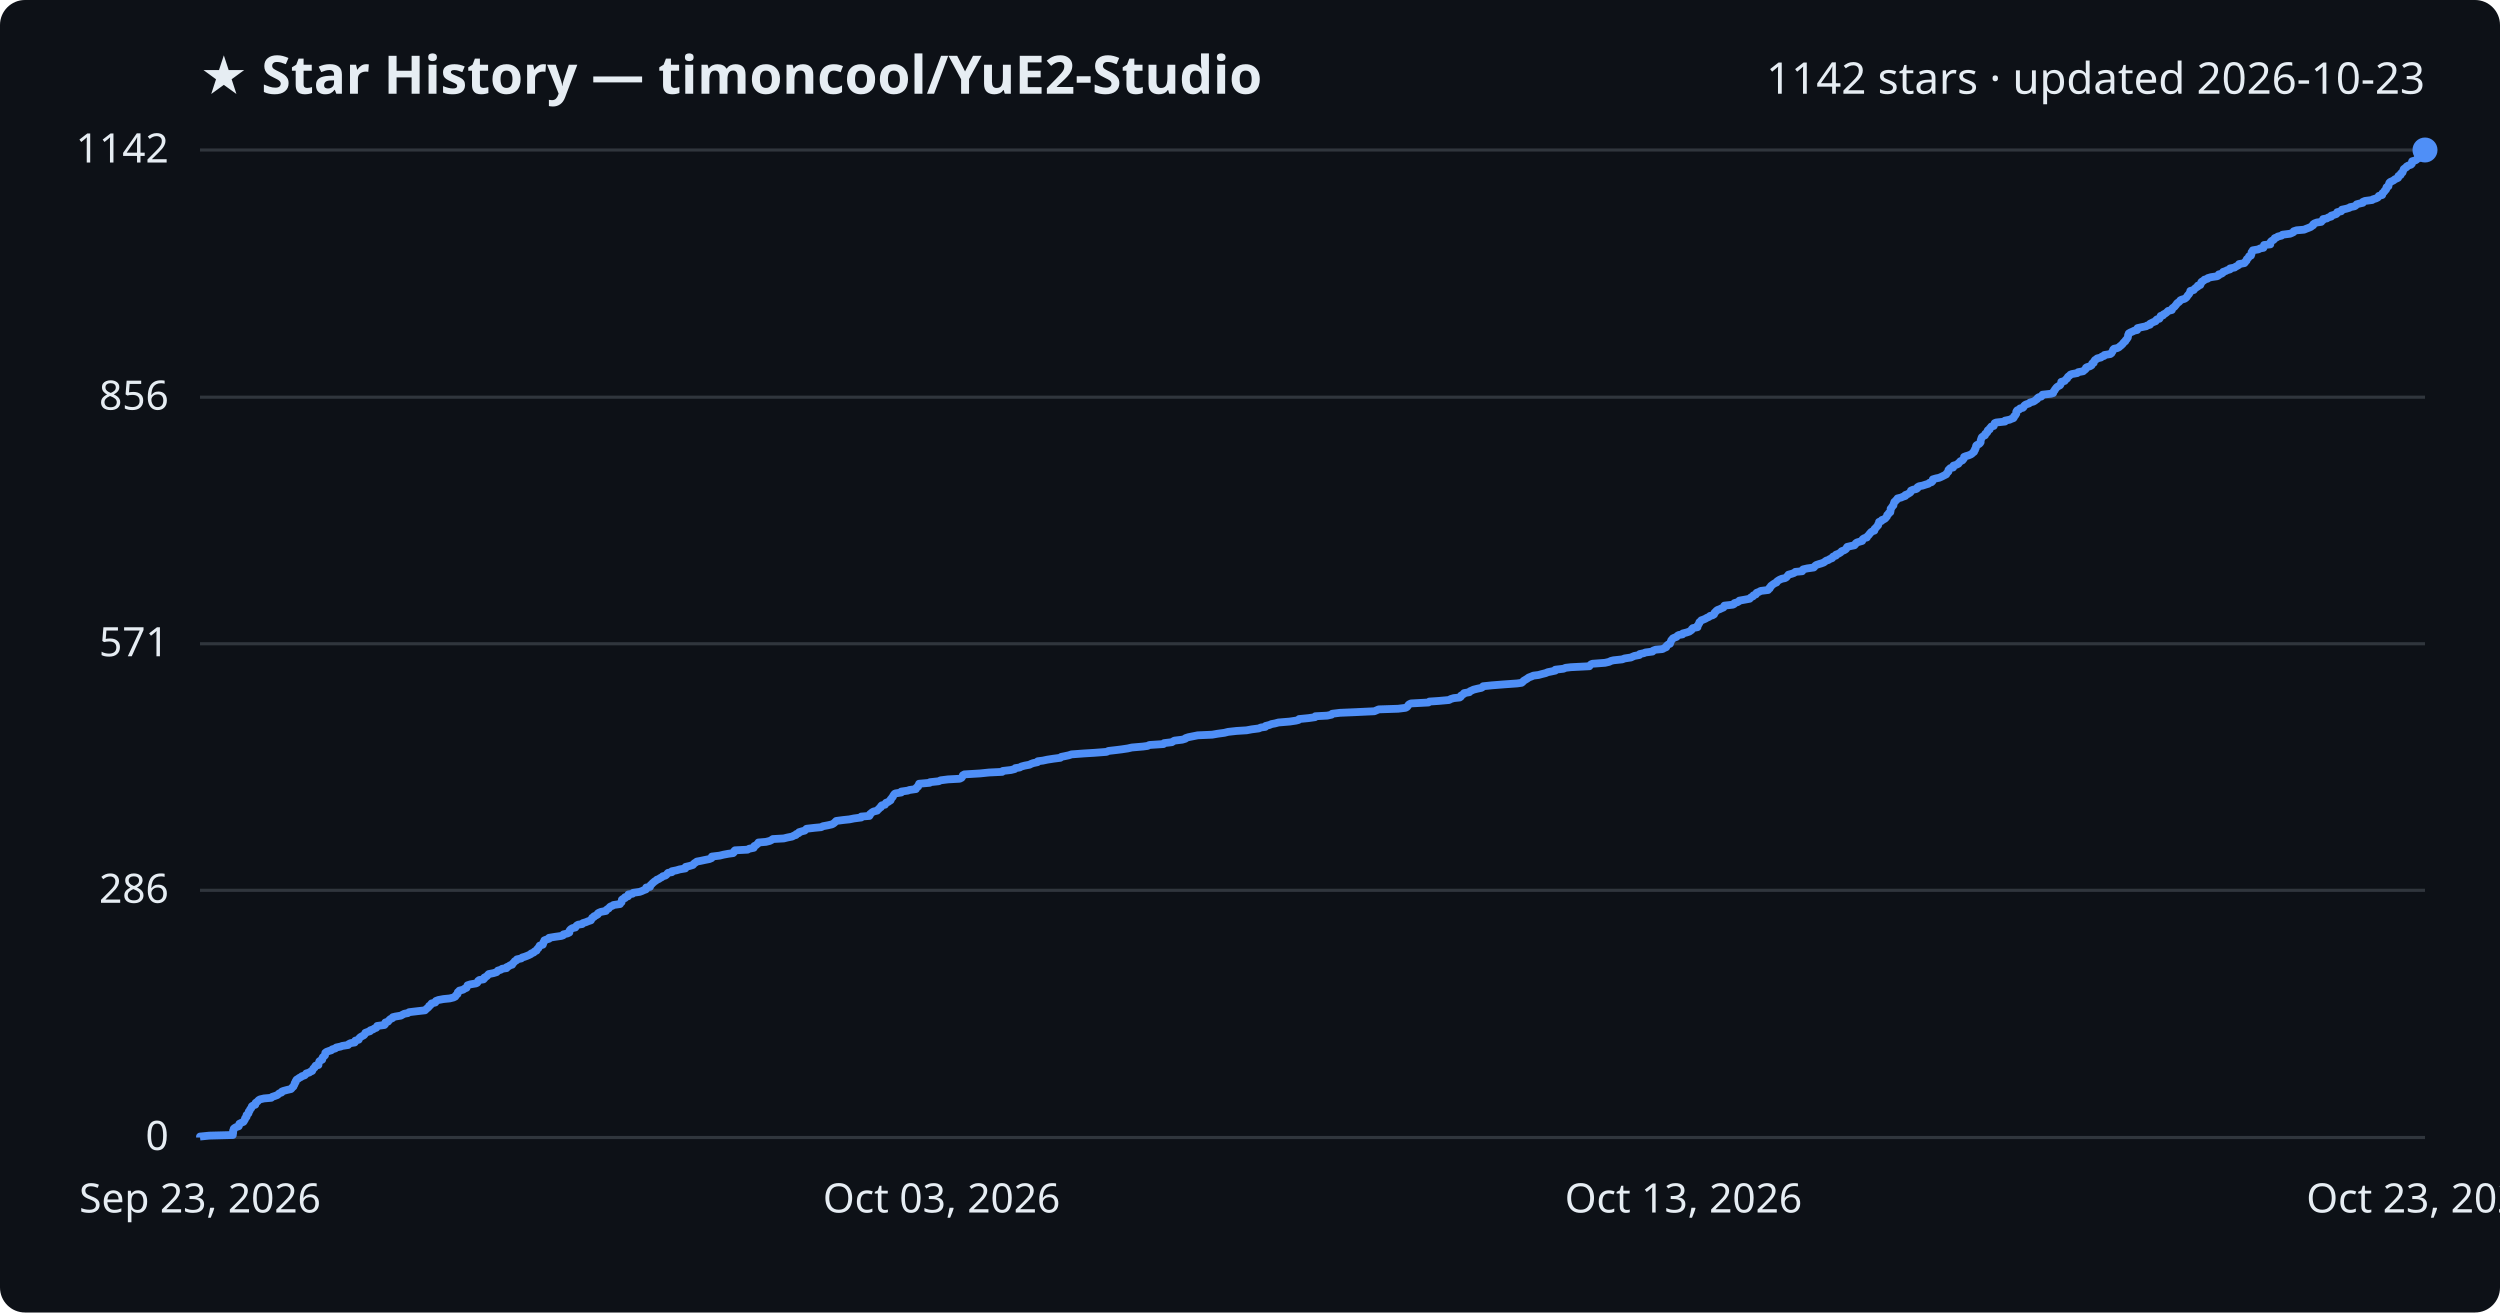
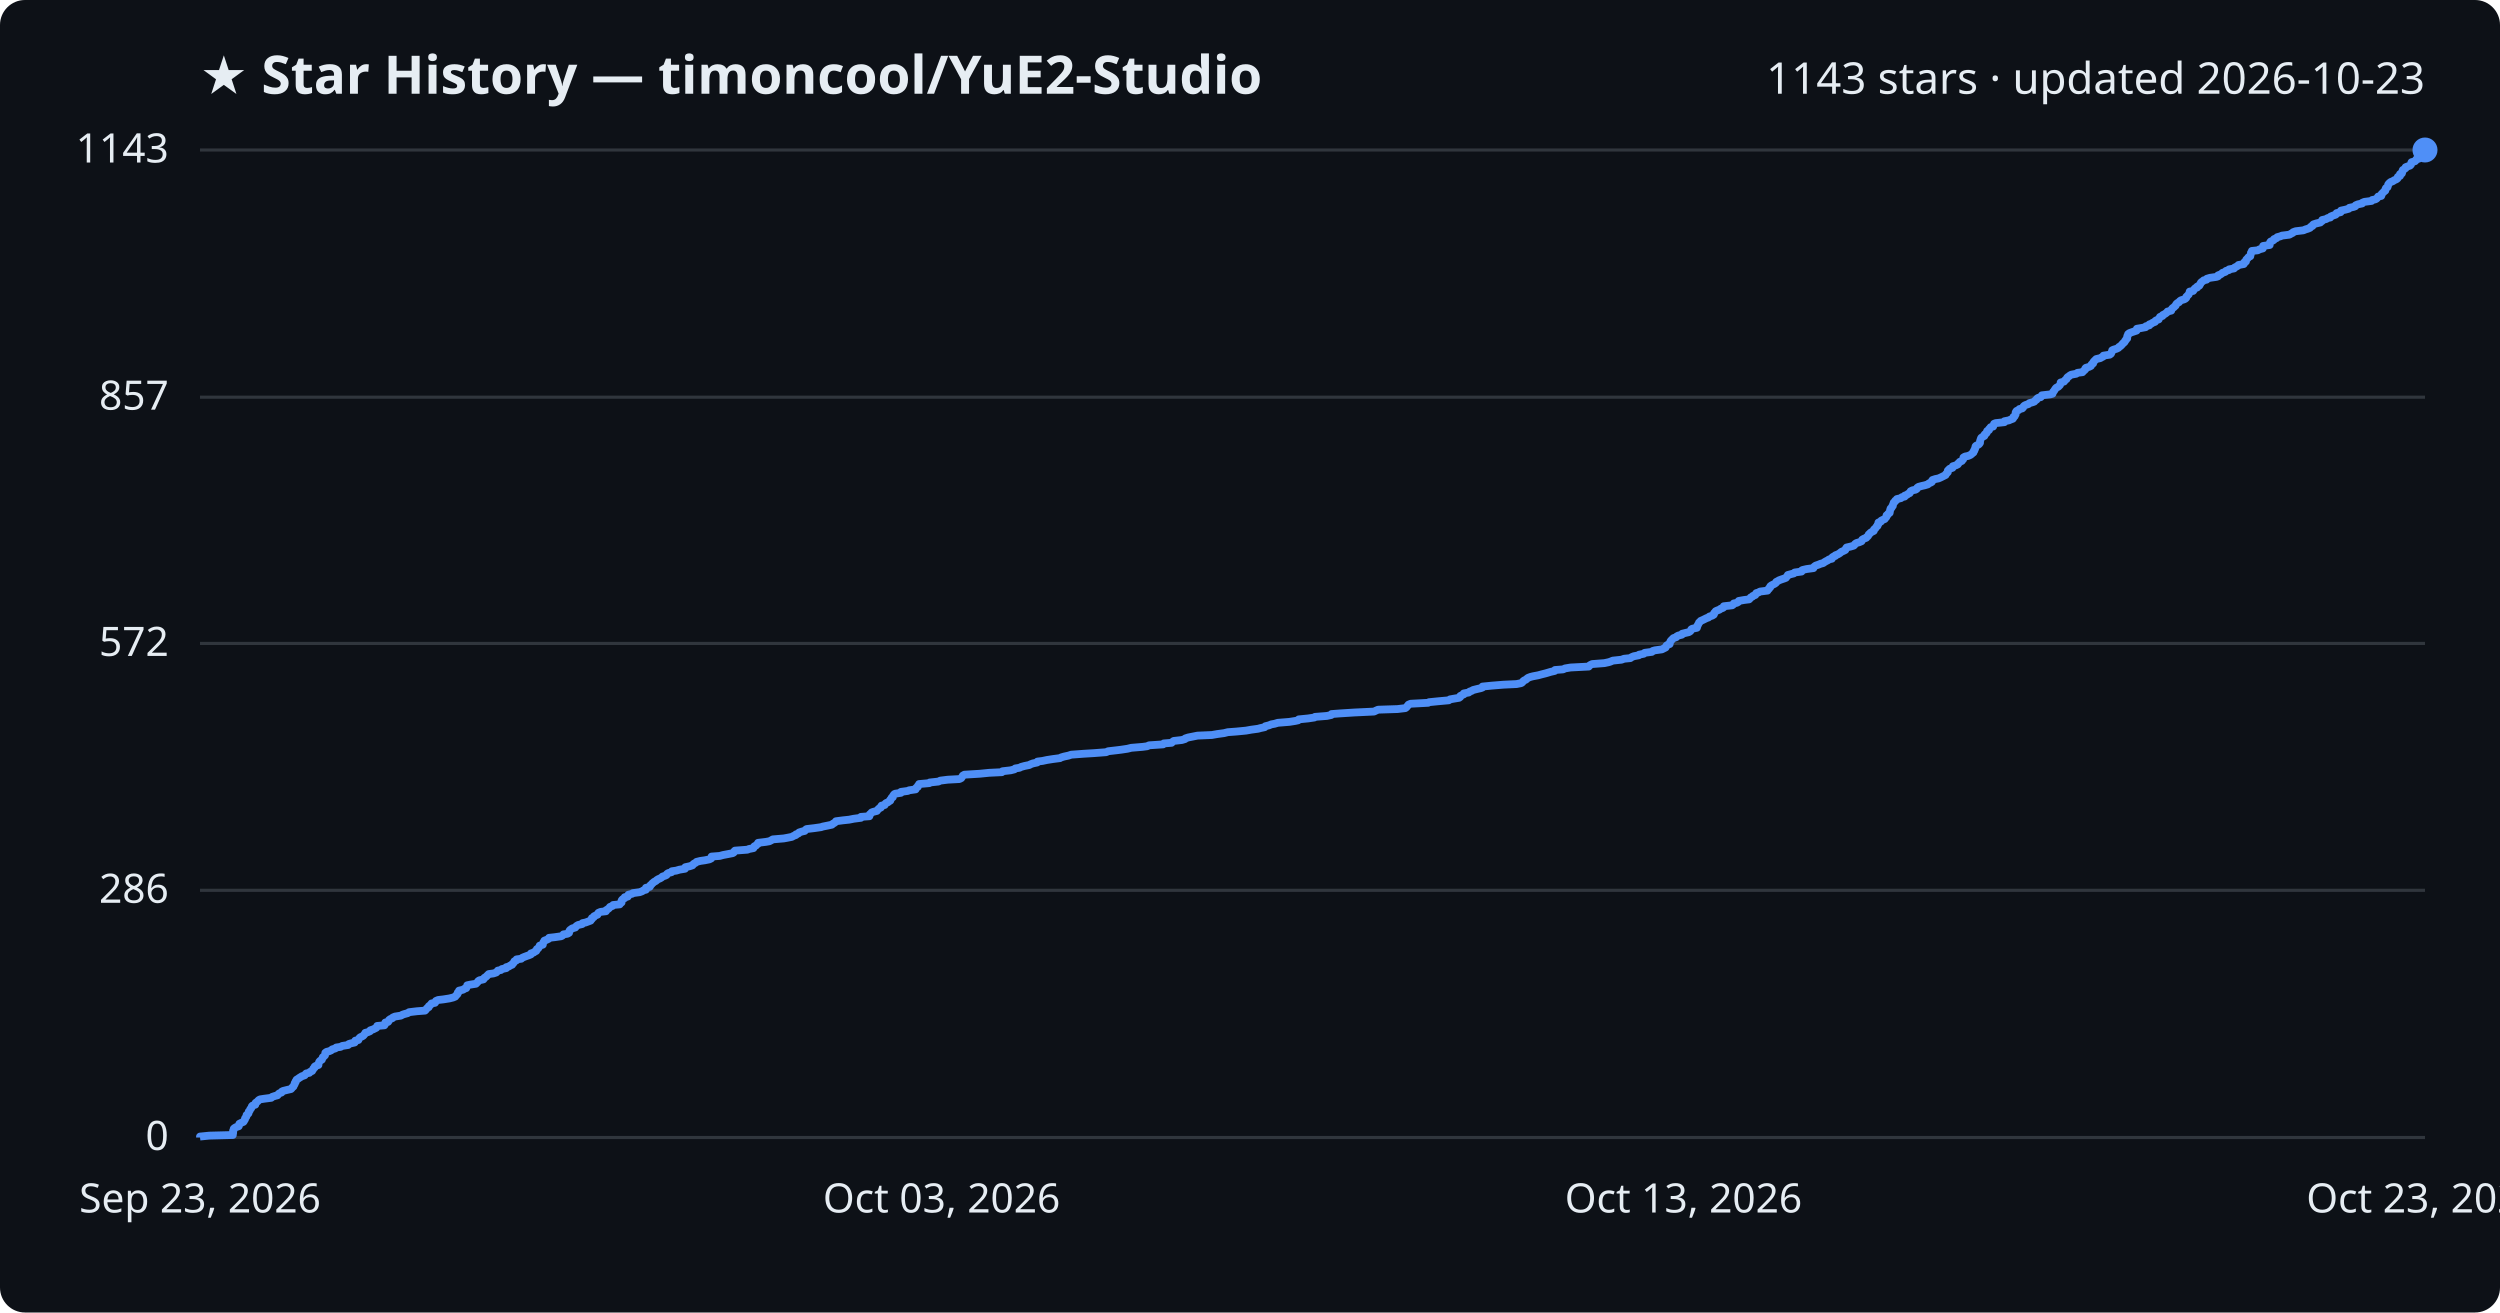
<svg xmlns="http://www.w3.org/2000/svg" viewBox="0 0 800 420" font-family="Segoe UI, sans-serif">
  <rect width="800" height="420" fill="#0d1117" rx="8" />
  <text x="64" y="30" fill="#e6edf3" font-size="17" font-weight="700">★ Star History — timoncool/YuE2-Studio</text>
-   <text x="776" y="30" fill="#e6edf3" font-size="14" text-anchor="end">1142 stars · updated 2026-10-23</text>
+   <text x="776" y="30" fill="#e6edf3" font-size="14" text-anchor="end">1143 stars · updated 2026-10-23</text>
  <line x1="64" y1="364.0" x2="776" y2="364.0" stroke="#30363d" stroke-width="1" />
  <text x="54" y="368.0" fill="#e6edf3" font-size="13" text-anchor="end">0</text>
  <line x1="64" y1="284.9" x2="776" y2="284.9" stroke="#30363d" stroke-width="1" />
  <text x="54" y="288.9" fill="#e6edf3" font-size="13" text-anchor="end">286</text>
-   <line x1="64" y1="206.0" x2="776" y2="206.0" stroke="#30363d" stroke-width="1" />
-   <text x="54" y="210.0" fill="#e6edf3" font-size="13" text-anchor="end">571</text>
+   <line x1="64" y1="205.9" x2="776" y2="205.9" stroke="#30363d" stroke-width="1" />
+   <text x="54" y="209.9" fill="#e6edf3" font-size="13" text-anchor="end">572</text>
  <line x1="64" y1="127.1" x2="776" y2="127.1" stroke="#30363d" stroke-width="1" />
-   <text x="54" y="131.1" fill="#e6edf3" font-size="13" text-anchor="end">856</text>
+   <text x="54" y="131.1" fill="#e6edf3" font-size="13" text-anchor="end">857</text>
  <line x1="64" y1="48.0" x2="776" y2="48.0" stroke="#30363d" stroke-width="1" />
-   <text x="54" y="52.0" fill="#e6edf3" font-size="13" text-anchor="end">1142</text>
-   <path d="M64.0,364.0 L64.0,363.7 L67.0,363.4 L74.5,363.2 L74.5,362.9 L74.6,362.6 L74.6,362.3 L74.6,362.1 L74.6,361.8 L74.8,361.5 L74.8,361.2 L75.0,361.0 L75.5,360.7 L76.4,360.4 L76.5,360.1 L76.6,359.8 L76.6,359.6 L77.2,359.3 L77.9,359.0 L78.1,358.7 L78.2,358.5 L78.4,358.2 L78.4,357.9 L78.6,357.6 L78.9,357.4 L78.9,357.1 L78.9,356.8 L79.3,356.5 L79.5,356.3 L79.6,356.0 L79.6,355.7 L79.9,355.4 L80.0,355.1 L80.1,354.9 L80.4,354.6 L80.5,354.3 L80.6,354.0 L80.9,353.8 L81.7,353.5 L81.7,353.2 L81.8,352.9 L82.1,352.7 L82.5,352.4 L82.7,352.1 L83.2,351.8 L84.5,351.5 L86.8,351.3 L87.1,351.0 L88.0,350.7 L88.8,350.4 L89.0,350.2 L89.3,349.9 L90.1,349.6 L90.2,349.3 L90.7,349.1 L91.8,348.8 L93.1,348.5 L93.4,348.2 L93.5,348.0 L93.9,347.7 L94.0,347.4 L94.2,347.1 L94.3,346.8 L94.3,346.6 L94.6,346.3 L94.6,346.0 L94.8,345.7 L94.9,345.5 L95.4,345.2 L95.8,344.9 L96.4,344.6 L96.6,344.4 L97.5,344.1 L97.8,343.8 L98.0,343.5 L99.0,343.2 L99.2,343.0 L99.9,342.7 L100.0,342.4 L100.2,342.1 L100.3,341.9 L100.7,341.6 L100.8,341.3 L101.0,341.0 L101.9,340.8 L101.9,340.5 L102.0,340.2 L102.1,339.9 L102.2,339.6 L102.5,339.4 L103.1,339.1 L103.1,338.8 L103.2,338.5 L103.3,338.3 L103.7,338.0 L104.0,337.7 L104.0,337.4 L104.1,337.2 L104.1,336.9 L104.5,336.6 L105.3,336.3 L106.0,336.1 L106.3,335.8 L107.3,335.5 L107.6,335.2 L109.0,334.9 L109.5,334.7 L111.4,334.4 L111.6,334.1 L112.2,333.8 L113.5,333.6 L113.7,333.3 L113.7,333.0 L114.8,332.7 L114.8,332.5 L115.0,332.2 L115.3,331.9 L115.8,331.6 L116.4,331.3 L116.6,331.1 L116.8,330.8 L116.9,330.5 L117.7,330.2 L118.4,330.0 L118.5,329.7 L119.4,329.4 L119.8,329.1 L120.4,328.9 L120.6,328.6 L120.7,328.3 L123.0,328.0 L123.2,327.8 L123.2,327.5 L123.3,327.2 L124.2,326.9 L124.4,326.6 L124.6,326.4 L124.9,326.1 L125.6,325.8 L125.7,325.5 L126.5,325.3 L128.3,325.0 L128.8,324.7 L129.4,324.4 L130.5,324.2 L130.9,323.9 L133.4,323.6 L136.0,323.3 L136.3,323.0 L136.5,322.8 L136.9,322.5 L137.2,322.2 L137.3,321.9 L137.7,321.7 L137.9,321.4 L138.1,321.1 L139.3,320.8 L139.4,320.6 L139.5,320.3 L140.3,320.0 L141.9,319.7 L143.9,319.5 L145.1,319.2 L145.7,318.9 L145.8,318.6 L146.1,318.3 L146.4,318.1 L146.5,317.8 L146.5,317.5 L146.9,317.2 L147.0,317.0 L148.2,316.7 L148.6,316.4 L149.3,316.1 L149.3,315.9 L149.5,315.6 L149.6,315.3 L150.5,315.0 L152.3,314.7 L152.7,314.5 L152.9,314.2 L153.0,313.9 L153.4,313.6 L154.7,313.4 L155.0,313.1 L155.0,312.8 L155.6,312.5 L155.9,312.3 L156.1,312.0 L156.4,311.7 L157.9,311.4 L158.9,311.1 L159.1,310.9 L159.3,310.6 L160.3,310.3 L160.7,310.0 L162.1,309.8 L162.1,309.5 L162.8,309.2 L163.2,308.9 L163.9,308.7 L164.0,308.4 L164.3,308.1 L164.6,307.8 L164.7,307.6 L165.3,307.3 L165.4,307.0 L166.8,306.7 L167.1,306.4 L167.8,306.2 L168.6,305.9 L169.3,305.6 L169.9,305.3 L170.0,305.1 L170.8,304.8 L171.0,304.5 L171.7,304.2 L171.7,304.0 L171.9,303.7 L172.3,303.4 L172.4,303.1 L172.7,302.8 L172.7,302.6 L173.7,302.3 L173.8,302.0 L173.9,301.7 L173.9,301.5 L174.2,301.2 L174.2,300.9 L175.0,300.6 L175.7,300.4 L175.7,300.1 L177.5,299.8 L179.6,299.5 L180.2,299.3 L180.3,299.0 L181.6,298.7 L182.2,298.4 L182.2,298.1 L182.2,297.9 L182.4,297.6 L182.7,297.3 L183.2,297.0 L184.1,296.8 L184.3,296.5 L184.5,296.2 L185.0,295.9 L186.3,295.7 L186.5,295.4 L187.5,295.1 L188.2,294.8 L189.1,294.5 L189.1,294.3 L189.4,294.0 L189.5,293.7 L190.1,293.4 L190.1,293.2 L190.8,292.9 L191.3,292.6 L191.3,292.3 L191.6,292.1 L192.3,291.8 L193.9,291.5 L194.0,291.2 L194.4,290.9 L194.8,290.7 L195.0,290.4 L195.3,290.1 L196.1,289.8 L196.3,289.6 L198.4,289.3 L198.5,289.0 L198.9,288.7 L198.9,288.5 L199.0,288.2 L199.0,287.9 L199.4,287.6 L200.0,287.4 L200.0,287.1 L201.0,286.8 L201.0,286.5 L201.1,286.2 L202.4,286.0 L202.6,285.7 L204.7,285.4 L205.5,285.1 L205.9,284.9 L206.7,284.6 L206.8,284.3 L206.8,284.0 L208.0,283.8 L208.1,283.5 L208.2,283.2 L208.6,282.9 L208.8,282.6 L209.1,282.4 L209.4,282.1 L209.9,281.8 L210.2,281.5 L210.8,281.3 L211.2,281.0 L211.8,280.7 L212.1,280.4 L212.9,280.2 L213.3,279.9 L213.5,279.6 L213.8,279.3 L215.0,279.1 L215.0,278.8 L216.5,278.5 L217.5,278.2 L219.3,277.9 L219.4,277.7 L219.4,277.4 L220.7,277.1 L221.7,276.8 L221.9,276.6 L222.1,276.3 L222.6,276.0 L223.0,275.7 L224.1,275.5 L225.5,275.2 L227.0,274.9 L227.7,274.6 L227.7,274.3 L227.8,274.1 L230.3,273.8 L231.5,273.5 L233.1,273.2 L234.6,273.0 L234.9,272.7 L234.9,272.4 L235.2,272.1 L239.2,271.9 L239.7,271.6 L241.2,271.3 L241.3,271.0 L241.4,270.7 L241.9,270.5 L242.2,270.2 L242.6,269.9 L242.7,269.6 L245.1,269.4 L246.3,269.1 L246.9,268.8 L247.3,268.5 L250.8,268.3 L252.0,268.0 L253.5,267.7 L254.0,267.4 L254.7,267.2 L254.8,266.9 L255.6,266.6 L255.7,266.3 L256.7,266.0 L257.5,265.8 L257.8,265.5 L258.1,265.2 L260.7,264.9 L262.8,264.7 L263.3,264.4 L264.9,264.1 L266.2,263.8 L266.6,263.6 L267.0,263.3 L267.3,263.0 L267.6,262.7 L269.9,262.4 L271.8,262.2 L273.3,261.9 L275.6,261.6 L275.6,261.3 L278.2,261.1 L278.4,260.8 L278.4,260.5 L278.8,260.2 L279.0,260.0 L279.5,259.7 L280.7,259.4 L280.9,259.1 L281.2,258.9 L281.4,258.6 L281.9,258.3 L281.9,258.0 L282.2,257.7 L283.2,257.5 L283.3,257.2 L283.5,256.9 L284.3,256.6 L284.5,256.4 L285.0,256.1 L285.0,255.8 L285.3,255.5 L285.4,255.3 L285.7,255.0 L285.8,254.7 L286.0,254.4 L286.2,254.1 L286.5,253.9 L288.4,253.6 L288.4,253.3 L290.5,253.0 L291.0,252.8 L293.1,252.5 L293.1,252.2 L293.4,251.9 L293.8,251.7 L293.8,251.4 L294.1,251.1 L294.1,250.8 L297.5,250.5 L297.6,250.3 L300.4,250.0 L301.0,249.7 L303.4,249.4 L307.1,249.2 L307.7,248.9 L307.9,248.6 L308.1,248.3 L308.1,248.1 L308.6,247.8 L313.6,247.5 L316.5,247.2 L320.7,247.0 L320.9,246.7 L323.5,246.4 L324.7,246.1 L324.9,245.8 L326.3,245.6 L326.8,245.3 L327.9,245.0 L329.5,244.7 L329.8,244.5 L330.6,244.2 L332.0,243.9 L332.1,243.6 L333.7,243.4 L335.1,243.1 L337.0,242.8 L339.3,242.5 L339.6,242.2 L340.6,242.0 L342.0,241.7 L342.9,241.4 L346.9,241.1 L350.2,240.9 L354.1,240.6 L354.7,240.3 L357.3,240.0 L358.9,239.8 L360.9,239.5 L362.2,239.2 L365.7,238.9 L367.2,238.7 L367.8,238.4 L372.3,238.1 L372.5,237.8 L375.0,237.5 L375.3,237.3 L375.8,237.0 L378.3,236.7 L379.3,236.4 L379.4,236.2 L380.3,235.9 L381.8,235.6 L383.3,235.3 L387.9,235.1 L389.6,234.8 L391.8,234.5 L393.0,234.2 L395.7,233.9 L398.9,233.7 L400.5,233.4 L402.8,233.1 L403.5,232.8 L404.9,232.6 L405.0,232.3 L406.2,232.0 L406.9,231.7 L408.0,231.5 L409.1,231.2 L412.7,230.9 L414.7,230.6 L415.5,230.4 L415.7,230.1 L418.7,229.8 L420.8,229.5 L420.9,229.2 L424.7,229.0 L426.1,228.7 L426.3,228.4 L428.8,228.1 L433.5,227.9 L439.8,227.6 L440.5,227.3 L441.2,227.0 L447.4,226.8 L449.8,226.5 L450.3,226.2 L450.5,225.9 L450.7,225.6 L450.9,225.4 L451.5,225.1 L457.1,224.8 L457.4,224.5 L460.4,224.3 L463.7,224.0 L464.2,223.7 L465.2,223.4 L467.1,223.2 L467.5,222.9 L467.5,222.6 L468.0,222.3 L468.5,222.0 L468.5,221.8 L470.2,221.5 L470.4,221.2 L471.1,220.9 L471.5,220.7 L472.7,220.4 L474.1,220.1 L474.5,219.8 L474.6,219.6 L477.5,219.3 L481.3,219.0 L485.5,218.7 L486.9,218.5 L487.3,218.2 L487.5,217.9 L488.0,217.6 L488.5,217.3 L488.8,217.1 L489.2,216.8 L490.0,216.5 L490.7,216.2 L492.3,216.0 L493.4,215.7 L494.6,215.4 L495.3,215.1 L496.3,214.9 L497.7,214.6 L497.7,214.3 L500.3,214.0 L501.0,213.7 L502.7,213.5 L508.6,213.2 L508.8,212.9 L509.1,212.6 L509.6,212.4 L513.6,212.1 L514.9,211.8 L515.5,211.5 L516.3,211.3 L519.1,211.0 L519.9,210.7 L521.9,210.4 L522.3,210.2 L523.0,209.9 L524.6,209.6 L524.7,209.3 L526.1,209.0 L526.5,208.8 L528.8,208.5 L529.0,208.2 L529.8,207.9 L532.0,207.7 L532.5,207.4 L533.2,207.1 L533.2,206.8 L533.4,206.6 L533.7,206.3 L534.4,206.0 L534.5,205.7 L534.6,205.4 L534.7,205.2 L534.8,204.9 L535.1,204.6 L535.3,204.3 L535.7,204.1 L536.5,203.8 L536.7,203.5 L537.2,203.2 L538.4,203.0 L538.5,202.7 L539.7,202.4 L540.6,202.1 L541.0,201.8 L541.3,201.6 L541.4,201.3 L541.7,201.0 L543.2,200.7 L543.2,200.5 L543.2,200.2 L543.5,199.9 L543.6,199.6 L543.8,199.4 L543.8,199.1 L544.2,198.8 L544.4,198.5 L545.0,198.3 L545.7,198.0 L546.2,197.7 L546.9,197.4 L547.2,197.1 L548.0,196.9 L548.5,196.6 L548.6,196.3 L548.7,196.0 L549.0,195.8 L549.2,195.5 L549.6,195.2 L550.4,194.9 L550.8,194.7 L551.5,194.4 L551.7,194.1 L551.8,193.8 L554.5,193.5 L554.9,193.3 L555.0,193.0 L556.0,192.7 L556.5,192.4 L556.6,192.2 L558.3,191.9 L559.9,191.6 L560.1,191.3 L560.4,191.1 L561.0,190.8 L561.1,190.5 L561.9,190.2 L562.0,190.0 L562.1,189.7 L562.9,189.4 L563.4,189.1 L565.8,188.8 L565.8,188.6 L566.3,188.3 L566.3,188.0 L566.7,187.7 L566.7,187.5 L567.1,187.2 L567.5,186.9 L568.0,186.6 L568.5,186.4 L568.6,186.1 L569.0,185.8 L569.5,185.5 L570.2,185.2 L571.2,185.0 L571.7,184.7 L571.9,184.4 L572.2,184.1 L572.3,183.9 L573.4,183.6 L574.2,183.3 L574.5,183.0 L576.7,182.8 L576.7,182.5 L577.0,182.2 L578.3,181.9 L580.4,181.6 L580.6,181.4 L580.8,181.1 L581.2,180.8 L582.1,180.5 L582.8,180.3 L583.6,180.0 L584.0,179.7 L584.4,179.4 L585.1,179.2 L585.5,178.9 L586.3,178.6 L586.4,178.3 L586.6,178.1 L587.5,177.8 L587.5,177.5 L588.3,177.2 L588.8,176.9 L589.1,176.7 L589.3,176.4 L590.1,176.1 L590.6,175.8 L590.8,175.6 L590.9,175.3 L591.1,175.0 L592.4,174.7 L593.4,174.5 L593.7,174.2 L593.8,173.9 L594.2,173.6 L595.2,173.3 L595.9,173.1 L595.9,172.8 L596.1,172.5 L596.6,172.2 L597.4,172.0 L597.5,171.7 L597.8,171.4 L598.1,171.1 L598.2,170.9 L598.5,170.6 L598.7,170.3 L599.2,170.0 L599.8,169.8 L599.8,169.5 L599.9,169.2 L600.3,168.9 L600.5,168.6 L600.7,168.4 L601.0,168.1 L601.0,167.8 L601.2,167.5 L601.3,167.3 L601.3,167.0 L602.1,166.7 L602.2,166.4 L602.8,166.2 L603.3,165.9 L603.5,165.6 L603.8,165.3 L603.9,165.0 L603.9,164.8 L604.3,164.5 L604.4,164.2 L604.9,163.9 L604.9,163.7 L605.0,163.4 L605.0,163.1 L605.0,162.8 L605.2,162.6 L605.4,162.3 L605.6,162.0 L605.9,161.7 L605.9,161.5 L606.0,161.2 L606.1,160.9 L606.2,160.6 L606.6,160.3 L606.7,160.1 L607.1,159.8 L607.2,159.5 L608.4,159.2 L608.8,159.0 L609.7,158.7 L609.7,158.4 L610.5,158.1 L610.8,157.9 L611.3,157.6 L611.5,157.3 L611.5,157.0 L612.2,156.7 L613.2,156.5 L613.6,156.2 L613.6,155.9 L614.1,155.6 L615.2,155.4 L616.1,155.1 L617.1,154.8 L617.4,154.5 L618.1,154.3 L618.4,154.0 L618.4,153.7 L618.5,153.4 L619.5,153.1 L620.5,152.9 L621.2,152.6 L621.8,152.3 L622.4,152.0 L622.8,151.8 L622.9,151.5 L623.2,151.2 L623.5,150.9 L623.5,150.7 L623.5,150.4 L623.8,150.1 L624.1,149.8 L625.0,149.6 L625.0,149.3 L625.1,149.0 L626.1,148.7 L626.7,148.4 L626.7,148.2 L627.1,147.9 L627.3,147.6 L628.0,147.3 L628.1,147.1 L628.4,146.8 L628.5,146.5 L628.5,146.2 L629.0,146.0 L630.0,145.7 L630.7,145.4 L631.1,145.1 L631.4,144.8 L631.7,144.6 L631.7,144.3 L632.0,144.0 L632.0,143.7 L632.2,143.5 L632.3,143.2 L632.3,142.9 L632.4,142.6 L632.6,142.4 L633.3,142.1 L633.6,141.8 L633.8,141.5 L633.8,141.3 L633.8,141.0 L633.9,140.7 L634.0,140.4 L634.1,140.1 L634.2,139.9 L634.6,139.6 L635.2,139.3 L635.2,139.0 L635.3,138.8 L635.8,138.5 L636.0,138.2 L636.0,137.9 L636.1,137.7 L636.7,137.4 L636.7,137.1 L637.0,136.8 L637.2,136.5 L638.0,136.3 L638.1,136.0 L638.2,135.7 L638.3,135.4 L638.8,135.2 L641.6,134.9 L641.6,134.6 L643.1,134.3 L643.5,134.1 L644.3,133.8 L644.5,133.5 L644.5,133.2 L644.9,132.9 L645.0,132.7 L645.2,132.4 L645.2,132.1 L645.2,131.8 L645.3,131.6 L645.5,131.3 L646.2,131.0 L646.4,130.7 L647.3,130.5 L647.6,130.2 L647.7,129.9 L648.0,129.6 L648.4,129.4 L649.3,129.1 L649.6,128.8 L650.7,128.5 L651.2,128.2 L651.4,128.0 L651.9,127.7 L652.0,127.4 L652.4,127.1 L653.2,126.9 L653.5,126.6 L653.6,126.3 L656.3,126.0 L657.0,125.8 L657.1,125.5 L657.2,125.2 L657.5,124.9 L657.6,124.6 L657.8,124.4 L658.0,124.1 L658.3,123.8 L658.8,123.5 L659.2,123.3 L659.4,123.0 L659.5,122.7 L659.6,122.4 L659.6,122.2 L660.7,121.9 L660.9,121.6 L661.2,121.3 L661.5,121.1 L661.6,120.8 L661.8,120.5 L662.3,120.2 L662.5,119.9 L663.0,119.7 L664.7,119.4 L665.0,119.1 L666.6,118.8 L666.8,118.6 L667.2,118.3 L667.5,118.0 L667.5,117.7 L667.8,117.5 L668.8,117.2 L669.3,116.9 L669.4,116.6 L669.5,116.3 L670.0,116.1 L670.0,115.8 L670.2,115.5 L670.4,115.2 L670.8,115.0 L671.1,114.7 L672.3,114.4 L672.6,114.1 L673.3,113.9 L673.4,113.6 L675.3,113.3 L675.7,113.0 L675.8,112.7 L676.0,112.5 L676.1,112.2 L676.2,111.9 L676.5,111.6 L677.5,111.4 L678.1,111.1 L678.4,110.8 L678.8,110.5 L679.0,110.3 L679.3,110.0 L679.5,109.7 L679.8,109.4 L680.1,109.2 L680.2,108.9 L680.5,108.6 L680.7,108.3 L680.9,108.0 L680.9,107.8 L681.0,107.5 L681.0,107.2 L681.2,106.9 L681.2,106.7 L681.7,106.4 L682.4,106.1 L683.0,105.8 L683.9,105.6 L684.0,105.3 L684.0,105.0 L685.3,104.7 L686.8,104.4 L687.0,104.2 L688.0,103.9 L688.0,103.6 L688.6,103.3 L689.0,103.1 L689.8,102.8 L689.9,102.5 L690.2,102.2 L691.0,102.0 L691.2,101.7 L691.3,101.4 L691.4,101.1 L692.2,100.9 L692.3,100.6 L692.9,100.3 L693.3,100.0 L693.6,99.7 L693.8,99.5 L695.0,99.2 L695.0,98.9 L695.2,98.6 L695.5,98.4 L695.9,98.1 L696.1,97.8 L696.4,97.5 L696.5,97.3 L696.7,97.0 L697.2,96.7 L697.5,96.4 L697.7,96.1 L698.1,95.9 L699.1,95.6 L699.5,95.3 L699.8,95.0 L699.9,94.8 L700.1,94.5 L700.4,94.2 L700.6,93.9 L700.7,93.7 L700.9,93.4 L700.9,93.1 L702.0,92.8 L702.2,92.5 L702.4,92.3 L702.8,92.0 L703.3,91.7 L703.3,91.4 L704.1,91.2 L704.1,90.9 L704.4,90.6 L704.4,90.3 L704.6,90.1 L705.2,89.8 L705.4,89.5 L706.4,89.2 L706.5,89.0 L707.5,88.7 L709.5,88.4 L710.0,88.1 L710.0,87.8 L710.9,87.6 L711.3,87.3 L711.4,87.0 L712.3,86.7 L712.6,86.5 L713.6,86.2 L713.6,85.9 L715.1,85.6 L715.3,85.4 L715.9,85.1 L716.4,84.8 L716.5,84.5 L718.2,84.2 L718.4,84.0 L718.5,83.7 L718.9,83.4 L718.9,83.1 L719.0,82.9 L719.4,82.6 L719.6,82.3 L719.7,82.0 L720.3,81.8 L720.4,81.5 L720.5,81.2 L720.5,80.9 L720.5,80.7 L720.8,80.4 L720.9,80.1 L722.7,79.8 L723.2,79.5 L724.3,79.3 L724.4,79.0 L724.4,78.7 L724.5,78.4 L726.5,78.2 L726.5,77.9 L726.5,77.6 L726.7,77.3 L726.9,77.1 L727.5,76.8 L727.8,76.5 L727.9,76.2 L728.7,75.9 L728.9,75.7 L730.1,75.4 L730.4,75.1 L732.8,74.8 L733.3,74.6 L733.9,74.3 L734.0,74.0 L734.9,73.7 L737.3,73.5 L738.0,73.2 L738.8,72.9 L739.5,72.6 L739.7,72.4 L740.2,72.1 L740.2,71.8 L740.6,71.5 L741.4,71.2 L742.8,71.0 L743.0,70.7 L743.4,70.4 L743.4,70.1 L744.6,69.9 L745.0,69.6 L746.0,69.3 L746.0,69.0 L746.7,68.8 L747.6,68.5 L747.9,68.2 L747.9,67.9 L749.2,67.6 L749.3,67.4 L749.4,67.1 L750.8,66.8 L751.8,66.5 L752.0,66.3 L753.5,66.0 L753.9,65.7 L754.1,65.4 L754.8,65.2 L756.1,64.9 L756.1,64.6 L756.8,64.3 L759.1,64.0 L759.3,63.8 L760.3,63.5 L760.9,63.2 L761.1,62.9 L761.2,62.7 L762.3,62.4 L762.3,62.1 L762.4,61.8 L762.7,61.6 L763.0,61.3 L763.1,61.0 L763.5,60.7 L763.6,60.5 L763.6,60.2 L763.7,59.9 L764.3,59.6 L764.3,59.3 L764.4,59.1 L764.5,58.8 L764.6,58.5 L764.9,58.2 L765.4,58.0 L766.0,57.7 L766.3,57.4 L767.0,57.1 L767.4,56.9 L767.5,56.6 L767.5,56.3 L768.2,56.0 L768.2,55.7 L768.3,55.5 L768.8,55.2 L768.9,54.9 L769.0,54.6 L769.1,54.4 L769.2,54.1 L769.6,53.8 L770.1,53.5 L770.1,53.3 L770.6,53.0 L771.5,52.7 L771.8,52.4 L771.8,52.2 L771.8,51.9 L771.9,51.6 L773.0,51.3 L773.4,51.0 L773.5,50.8 L774.3,50.5 L774.4,50.2 L775.0,49.9 L775.0,49.7 L775.7,49.4 L775.8,49.1 L775.8,48.8 L775.9,48.6 L776.0,48.3 L776.0,48.0 L776.0,48.0" fill="none" stroke="#4f8ff7" stroke-width="2.5" stroke-linejoin="round" />
+   <text x="54" y="52.0" fill="#e6edf3" font-size="13" text-anchor="end">1143</text>
+   <path d="M64.0,364.0 L64.0,363.7 L67.0,363.4 L74.5,363.2 L74.5,362.9 L74.6,362.6 L74.6,362.3 L74.6,362.1 L74.6,361.8 L74.8,361.5 L74.8,361.2 L75.0,361.0 L75.5,360.7 L76.4,360.4 L76.5,360.1 L76.5,359.9 L76.6,359.6 L77.2,359.3 L77.9,359.0 L78.1,358.7 L78.2,358.5 L78.4,358.2 L78.4,357.9 L78.6,357.6 L78.8,357.4 L78.9,357.1 L78.9,356.8 L79.3,356.5 L79.5,356.3 L79.6,356.0 L79.6,355.7 L79.9,355.4 L80.0,355.2 L80.1,354.9 L80.4,354.6 L80.5,354.3 L80.6,354.0 L80.8,353.8 L81.7,353.5 L81.7,353.2 L81.8,352.9 L82.1,352.7 L82.5,352.4 L82.7,352.1 L83.2,351.8 L84.5,351.6 L86.8,351.3 L87.1,351.0 L88.0,350.7 L88.8,350.5 L89.0,350.2 L89.3,349.9 L90.1,349.6 L90.2,349.3 L90.6,349.1 L91.8,348.8 L93.1,348.5 L93.4,348.2 L93.5,348.0 L93.9,347.7 L94.0,347.4 L94.2,347.1 L94.3,346.9 L94.3,346.6 L94.6,346.3 L94.6,346.0 L94.8,345.8 L94.9,345.5 L95.4,345.2 L95.8,344.9 L96.3,344.6 L96.6,344.4 L97.5,344.1 L97.7,343.8 L98.0,343.5 L99.0,343.3 L99.2,343.0 L99.9,342.7 L100.0,342.4 L100.2,342.2 L100.3,341.9 L100.7,341.6 L100.7,341.3 L101.0,341.1 L101.9,340.8 L101.9,340.5 L102.0,340.2 L102.1,339.9 L102.2,339.7 L102.5,339.4 L103.0,339.1 L103.1,338.8 L103.2,338.6 L103.3,338.3 L103.7,338.0 L104.0,337.7 L104.0,337.5 L104.1,337.2 L104.1,336.9 L104.5,336.6 L105.3,336.4 L106.0,336.1 L106.3,335.8 L107.3,335.5 L107.6,335.2 L109.0,335.0 L109.5,334.7 L111.4,334.4 L111.6,334.1 L112.2,333.9 L113.5,333.6 L113.7,333.3 L113.7,333.0 L114.7,332.8 L114.8,332.5 L115.0,332.2 L115.3,331.9 L115.8,331.7 L116.3,331.4 L116.5,331.1 L116.8,330.8 L116.9,330.5 L117.7,330.3 L118.4,330.0 L118.5,329.7 L119.4,329.4 L119.8,329.2 L120.4,328.9 L120.6,328.6 L120.7,328.3 L123.0,328.1 L123.2,327.8 L123.2,327.5 L123.3,327.2 L124.2,327.0 L124.4,326.7 L124.5,326.4 L124.9,326.1 L125.6,325.8 L125.7,325.6 L126.4,325.3 L128.3,325.0 L128.8,324.7 L129.4,324.5 L130.5,324.2 L130.9,323.9 L133.4,323.6 L136.0,323.4 L136.3,323.1 L136.5,322.8 L136.8,322.5 L137.2,322.3 L137.2,322.0 L137.6,321.7 L137.9,321.4 L138.1,321.1 L139.2,320.9 L139.4,320.6 L139.5,320.3 L140.2,320.0 L141.9,319.8 L143.8,319.5 L145.0,319.2 L145.7,318.9 L145.8,318.7 L146.1,318.4 L146.4,318.1 L146.5,317.8 L146.5,317.6 L146.9,317.3 L146.9,317.0 L148.2,316.7 L148.6,316.4 L149.2,316.2 L149.3,315.9 L149.5,315.6 L149.5,315.3 L150.4,315.1 L152.3,314.8 L152.6,314.5 L152.9,314.2 L153.0,314.0 L153.4,313.7 L154.7,313.4 L154.9,313.1 L155.0,312.9 L155.5,312.6 L155.8,312.3 L156.1,312.0 L156.4,311.7 L157.9,311.5 L158.8,311.2 L159.1,310.9 L159.3,310.6 L160.3,310.4 L160.6,310.1 L162.0,309.8 L162.0,309.5 L162.8,309.3 L163.2,309.0 L163.9,308.7 L164.0,308.4 L164.3,308.2 L164.5,307.9 L164.6,307.6 L165.3,307.3 L165.3,307.0 L166.8,306.8 L167.1,306.5 L167.8,306.2 L168.6,305.9 L169.2,305.7 L169.9,305.4 L169.9,305.1 L170.8,304.8 L171.0,304.6 L171.6,304.3 L171.7,304.0 L171.8,303.7 L172.2,303.5 L172.4,303.2 L172.6,302.9 L172.7,302.6 L173.7,302.3 L173.7,302.1 L173.8,301.8 L173.9,301.5 L174.2,301.2 L174.2,301.0 L175.0,300.7 L175.6,300.4 L175.7,300.1 L177.5,299.9 L179.6,299.6 L180.1,299.3 L180.3,299.0 L181.6,298.8 L182.1,298.5 L182.1,298.2 L182.2,297.9 L182.4,297.6 L182.7,297.4 L183.1,297.1 L184.1,296.8 L184.3,296.5 L184.5,296.3 L185.0,296.0 L186.3,295.7 L186.4,295.4 L187.4,295.2 L188.2,294.9 L189.0,294.6 L189.1,294.3 L189.4,294.1 L189.4,293.8 L190.0,293.5 L190.1,293.2 L190.7,292.9 L191.2,292.7 L191.3,292.4 L191.5,292.1 L192.2,291.8 L193.9,291.6 L193.9,291.3 L194.4,291.0 L194.8,290.7 L195.0,290.5 L195.2,290.2 L196.0,289.9 L196.2,289.6 L198.3,289.4 L198.4,289.1 L198.9,288.8 L198.9,288.5 L198.9,288.2 L199.0,288.0 L199.3,287.7 L199.9,287.4 L199.9,287.1 L200.9,286.9 L200.9,286.6 L201.1,286.3 L202.3,286.0 L202.5,285.8 L204.7,285.5 L205.5,285.2 L205.9,284.9 L206.7,284.7 L206.7,284.4 L206.7,284.1 L207.9,283.8 L208.1,283.5 L208.1,283.3 L208.5,283.0 L208.7,282.7 L209.1,282.4 L209.3,282.2 L209.9,281.9 L210.2,281.6 L210.7,281.3 L211.2,281.1 L211.7,280.8 L212.0,280.5 L212.9,280.2 L213.3,280.0 L213.4,279.7 L213.8,279.4 L214.9,279.1 L215.0,278.8 L216.4,278.6 L217.4,278.3 L219.2,278.0 L219.3,277.7 L219.3,277.5 L220.7,277.2 L221.6,276.9 L221.8,276.6 L222.0,276.4 L222.6,276.1 L222.9,275.8 L224.1,275.5 L225.5,275.3 L227.0,275.0 L227.6,274.7 L227.7,274.4 L227.7,274.1 L230.3,273.9 L231.4,273.6 L233.0,273.3 L234.5,273.0 L234.8,272.8 L234.9,272.5 L235.2,272.2 L239.2,271.9 L239.6,271.7 L241.1,271.4 L241.2,271.1 L241.4,270.8 L241.9,270.6 L242.1,270.3 L242.6,270.0 L242.6,269.7 L245.1,269.4 L246.2,269.2 L246.8,268.9 L247.3,268.6 L250.8,268.3 L251.9,268.1 L253.4,267.8 L253.9,267.5 L254.7,267.2 L254.7,267.0 L255.5,266.7 L255.7,266.4 L256.6,266.1 L257.5,265.9 L257.7,265.6 L258.1,265.3 L260.6,265.0 L262.7,264.7 L263.3,264.5 L264.8,264.2 L266.2,263.9 L266.5,263.6 L266.9,263.4 L267.3,263.1 L267.5,262.8 L269.8,262.5 L271.7,262.3 L273.2,262.0 L275.5,261.7 L275.5,261.4 L278.2,261.2 L278.3,260.9 L278.3,260.6 L278.7,260.3 L278.9,260.0 L279.4,259.8 L280.6,259.5 L280.8,259.2 L281.1,258.9 L281.3,258.7 L281.9,258.4 L281.9,258.1 L282.1,257.8 L283.1,257.6 L283.2,257.3 L283.5,257.0 L284.2,256.7 L284.4,256.5 L284.9,256.2 L284.9,255.9 L285.2,255.6 L285.3,255.3 L285.7,255.1 L285.7,254.8 L285.9,254.5 L286.1,254.2 L286.4,254.0 L288.3,253.7 L288.3,253.4 L290.5,253.1 L290.9,252.9 L293.0,252.6 L293.0,252.3 L293.3,252.0 L293.7,251.8 L293.7,251.5 L294.0,251.2 L294.1,250.9 L297.4,250.6 L297.5,250.4 L300.3,250.1 L300.9,249.8 L303.3,249.5 L307.0,249.3 L307.6,249.0 L307.8,248.7 L308.0,248.4 L308.1,248.2 L308.6,247.9 L313.5,247.6 L316.5,247.3 L320.6,247.1 L320.8,246.8 L323.4,246.5 L324.6,246.2 L324.9,245.9 L326.2,245.7 L326.8,245.4 L327.9,245.1 L329.4,244.8 L329.7,244.6 L330.5,244.3 L331.9,244.0 L332.0,243.7 L333.6,243.5 L335.0,243.2 L336.9,242.9 L339.2,242.6 L339.5,242.4 L340.5,242.1 L341.9,241.8 L342.8,241.5 L346.8,241.2 L350.1,241.0 L354.0,240.7 L354.6,240.4 L357.2,240.1 L358.8,239.9 L360.8,239.6 L362.0,239.3 L365.6,239.0 L367.1,238.8 L367.7,238.5 L372.2,238.2 L372.4,237.9 L374.9,237.7 L375.2,237.4 L375.6,237.1 L378.2,236.8 L379.2,236.5 L379.3,236.3 L380.2,236.0 L381.7,235.7 L383.2,235.4 L387.8,235.2 L389.5,234.9 L391.7,234.6 L392.9,234.3 L395.6,234.1 L398.7,233.8 L400.4,233.5 L402.6,233.2 L403.3,233.0 L404.7,232.7 L404.9,232.4 L406.1,232.1 L406.8,231.8 L407.9,231.6 L408.9,231.3 L412.6,231.0 L414.5,230.7 L415.4,230.5 L415.6,230.2 L418.6,229.9 L420.6,229.6 L420.8,229.4 L424.6,229.1 L426.0,228.8 L426.1,228.5 L428.7,228.3 L433.4,228.0 L439.7,227.7 L440.3,227.4 L441.0,227.1 L447.2,226.9 L449.7,226.6 L450.1,226.3 L450.3,226.0 L450.5,225.8 L450.7,225.5 L451.4,225.2 L457.0,224.9 L457.3,224.7 L460.3,224.4 L463.6,224.1 L464.0,223.8 L465.1,223.6 L466.9,223.3 L467.3,223.0 L467.3,222.7 L467.9,222.4 L468.4,222.2 L468.4,221.9 L470.0,221.6 L470.3,221.3 L470.9,221.1 L471.4,220.8 L472.6,220.5 L473.9,220.2 L474.4,220.0 L474.4,219.7 L477.4,219.4 L481.1,219.1 L485.3,218.9 L486.8,218.6 L487.2,218.3 L487.4,218.0 L487.8,217.7 L488.3,217.5 L488.6,217.2 L489.0,216.9 L489.8,216.6 L490.6,216.4 L492.2,216.1 L493.3,215.8 L494.5,215.5 L495.2,215.3 L496.2,215.0 L497.5,214.7 L497.6,214.4 L500.2,214.2 L500.8,213.9 L502.6,213.6 L508.4,213.3 L508.6,213.0 L508.9,212.8 L509.5,212.5 L513.4,212.2 L514.8,211.9 L515.4,211.7 L516.1,211.4 L518.9,211.1 L519.7,210.8 L521.7,210.6 L522.1,210.3 L522.8,210.0 L524.4,209.7 L524.5,209.5 L526.0,209.2 L526.3,208.9 L528.6,208.6 L528.9,208.3 L529.6,208.1 L531.8,207.8 L532.4,207.5 L533.0,207.2 L533.1,207.0 L533.2,206.7 L533.5,206.4 L534.3,206.1 L534.3,205.9 L534.4,205.6 L534.5,205.3 L534.7,205.0 L534.9,204.8 L535.2,204.5 L535.5,204.2 L536.4,203.9 L536.5,203.7 L537.0,203.4 L538.2,203.1 L538.3,202.8 L539.5,202.5 L540.4,202.3 L540.9,202.0 L541.1,201.7 L541.2,201.4 L541.5,201.2 L543.0,200.9 L543.1,200.6 L543.1,200.3 L543.3,200.1 L543.4,199.8 L543.6,199.5 L543.7,199.2 L544.0,199.0 L544.2,198.7 L544.9,198.4 L545.5,198.1 L546.1,197.8 L546.7,197.6 L547.0,197.3 L547.9,197.0 L548.4,196.7 L548.5,196.5 L548.5,196.2 L548.8,195.9 L549.0,195.6 L549.4,195.4 L550.2,195.1 L550.6,194.8 L551.4,194.5 L551.6,194.3 L551.6,194.0 L554.3,193.7 L554.7,193.4 L554.8,193.1 L555.8,192.9 L556.3,192.6 L556.4,192.3 L558.1,192.0 L559.7,191.8 L560.0,191.5 L560.2,191.2 L560.8,190.9 L560.9,190.7 L561.7,190.4 L561.8,190.1 L562.0,189.8 L562.7,189.6 L563.2,189.3 L565.6,189.0 L565.7,188.7 L566.1,188.4 L566.1,188.2 L566.5,187.9 L566.5,187.6 L566.9,187.3 L567.3,187.1 L567.9,186.8 L568.3,186.5 L568.4,186.2 L568.8,186.0 L569.3,185.7 L570.1,185.4 L571.0,185.1 L571.5,184.9 L571.7,184.6 L572.0,184.3 L572.1,184.0 L573.2,183.7 L574.0,183.5 L574.3,183.2 L576.5,182.9 L576.5,182.6 L576.8,182.4 L578.1,182.1 L580.3,181.8 L580.4,181.5 L580.6,181.3 L581.0,181.0 L581.9,180.7 L582.6,180.4 L583.4,180.2 L583.8,179.9 L584.3,179.6 L584.9,179.3 L585.3,179.0 L586.2,178.8 L586.2,178.5 L586.5,178.2 L587.3,177.9 L587.3,177.7 L588.1,177.4 L588.6,177.1 L589.0,176.8 L589.2,176.6 L589.9,176.3 L590.5,176.0 L590.6,175.7 L590.7,175.5 L590.9,175.2 L592.2,174.9 L593.2,174.6 L593.5,174.3 L593.6,174.1 L594.0,173.8 L595.0,173.5 L595.7,173.2 L595.8,173.0 L595.9,172.7 L596.4,172.4 L597.2,172.1 L597.3,171.9 L597.7,171.6 L597.9,171.3 L598.0,171.0 L598.3,170.8 L598.5,170.5 L599.0,170.2 L599.6,169.9 L599.6,169.6 L599.7,169.4 L600.1,169.1 L600.3,168.8 L600.5,168.5 L600.8,168.3 L600.8,168.0 L601.1,167.7 L601.1,167.4 L601.1,167.2 L601.9,166.9 L602.0,166.6 L602.6,166.3 L603.1,166.1 L603.3,165.8 L603.6,165.5 L603.7,165.2 L603.7,164.9 L604.1,164.7 L604.2,164.4 L604.7,164.1 L604.7,163.8 L604.8,163.6 L604.8,163.3 L604.9,163.0 L605.0,162.7 L605.3,162.5 L605.4,162.2 L605.7,161.9 L605.7,161.6 L605.8,161.4 L605.9,161.1 L606.0,160.8 L606.4,160.5 L606.5,160.2 L606.9,160.0 L607.0,159.7 L608.3,159.4 L608.6,159.1 L609.5,158.9 L609.5,158.6 L610.3,158.3 L610.6,158.0 L611.1,157.8 L611.3,157.5 L611.4,157.2 L612.0,156.9 L613.0,156.7 L613.4,156.4 L613.5,156.1 L613.9,155.8 L615.0,155.5 L615.9,155.3 L616.9,155.0 L617.2,154.7 L617.9,154.4 L618.2,154.2 L618.2,153.9 L618.4,153.6 L619.3,153.3 L620.3,153.1 L621.0,152.8 L621.6,152.5 L622.2,152.2 L622.6,152.0 L622.7,151.7 L623.0,151.4 L623.3,151.1 L623.3,150.8 L623.3,150.6 L623.6,150.3 L623.9,150.0 L624.8,149.7 L624.8,149.5 L624.9,149.2 L625.9,148.9 L626.5,148.6 L626.5,148.4 L626.9,148.1 L627.1,147.8 L627.8,147.5 L627.9,147.3 L628.2,147.0 L628.3,146.7 L628.3,146.4 L628.8,146.1 L629.8,145.9 L630.5,145.6 L630.9,145.3 L631.2,145.0 L631.5,144.8 L631.5,144.5 L631.8,144.2 L631.8,143.9 L632.0,143.7 L632.1,143.4 L632.1,143.1 L632.2,142.8 L632.4,142.6 L633.1,142.3 L633.4,142.0 L633.6,141.7 L633.6,141.4 L633.6,141.2 L633.7,140.9 L633.8,140.6 L633.9,140.3 L634.0,140.1 L634.4,139.8 L635.0,139.5 L635.0,139.2 L635.1,139.0 L635.6,138.7 L635.8,138.4 L635.8,138.1 L635.9,137.9 L636.5,137.6 L636.5,137.3 L636.8,137.0 L637.0,136.7 L637.8,136.5 L637.9,136.2 L638.0,135.9 L638.1,135.6 L638.6,135.4 L641.4,135.1 L641.4,134.8 L642.9,134.5 L643.3,134.3 L644.1,134.0 L644.3,133.7 L644.3,133.4 L644.7,133.2 L644.8,132.9 L645.0,132.6 L645.0,132.3 L645.0,132.0 L645.1,131.8 L645.3,131.5 L646.0,131.2 L646.2,130.9 L647.1,130.7 L647.4,130.4 L647.5,130.1 L647.8,129.8 L648.2,129.6 L649.1,129.3 L649.4,129.0 L650.5,128.7 L651.0,128.5 L651.2,128.2 L651.7,127.9 L651.8,127.6 L652.2,127.3 L653.0,127.1 L653.3,126.8 L653.4,126.5 L656.1,126.2 L656.8,126.0 L656.9,125.7 L657.0,125.4 L657.3,125.1 L657.4,124.9 L657.6,124.6 L657.8,124.3 L658.1,124.0 L658.6,123.8 L658.9,123.5 L659.2,123.2 L659.3,122.9 L659.4,122.6 L659.4,122.4 L660.5,122.1 L660.7,121.8 L661.0,121.5 L661.3,121.3 L661.4,121.0 L661.6,120.7 L662.1,120.4 L662.3,120.2 L662.8,119.9 L664.4,119.6 L664.8,119.3 L666.4,119.1 L666.6,118.8 L667.0,118.5 L667.3,118.2 L667.3,117.9 L667.5,117.7 L668.5,117.4 L669.1,117.1 L669.2,116.8 L669.3,116.6 L669.8,116.3 L669.8,116.0 L670.0,115.7 L670.2,115.5 L670.5,115.2 L670.8,114.9 L672.1,114.6 L672.4,114.4 L673.0,114.1 L673.1,113.8 L675.1,113.5 L675.5,113.2 L675.6,113.0 L675.7,112.7 L675.9,112.4 L675.9,112.1 L676.3,111.9 L677.3,111.6 L677.9,111.3 L678.1,111.0 L678.5,110.8 L678.8,110.5 L679.1,110.2 L679.3,109.9 L679.6,109.7 L679.9,109.4 L680.0,109.1 L680.3,108.8 L680.4,108.5 L680.7,108.3 L680.7,108.0 L680.7,107.7 L680.8,107.4 L681.0,107.2 L681.0,106.9 L681.4,106.6 L682.2,106.3 L682.8,106.1 L683.7,105.8 L683.8,105.5 L683.8,105.2 L685.0,105.0 L686.6,104.7 L686.7,104.4 L687.8,104.1 L687.8,103.8 L688.4,103.6 L688.8,103.3 L689.6,103.0 L689.7,102.7 L690.0,102.5 L690.8,102.2 L690.9,101.9 L691.1,101.6 L691.2,101.4 L692.0,101.1 L692.1,100.8 L692.7,100.5 L693.0,100.3 L693.4,100.0 L693.6,99.7 L694.8,99.4 L694.8,99.1 L695.0,98.9 L695.2,98.6 L695.7,98.3 L695.9,98.0 L696.2,97.8 L696.3,97.5 L696.5,97.2 L696.9,96.9 L697.3,96.7 L697.5,96.4 L697.9,96.1 L698.9,95.8 L699.3,95.6 L699.6,95.3 L699.6,95.0 L699.9,94.7 L700.2,94.4 L700.4,94.2 L700.5,93.9 L700.7,93.6 L700.7,93.3 L701.8,93.1 L702.0,92.8 L702.2,92.5 L702.5,92.2 L703.1,92.0 L703.1,91.7 L703.8,91.4 L703.9,91.1 L704.1,90.9 L704.2,90.6 L704.4,90.3 L704.9,90.0 L705.2,89.7 L706.1,89.5 L706.2,89.2 L707.2,88.9 L709.3,88.6 L709.8,88.4 L709.8,88.1 L710.6,87.8 L711.0,87.5 L711.2,87.3 L712.1,87.0 L712.3,86.7 L713.3,86.4 L713.3,86.2 L714.9,85.9 L715.1,85.6 L715.7,85.3 L716.2,85.0 L716.3,84.8 L718.0,84.5 L718.2,84.2 L718.2,83.9 L718.7,83.7 L718.7,83.4 L718.8,83.1 L719.1,82.8 L719.3,82.6 L719.5,82.3 L720.1,82.0 L720.1,81.7 L720.2,81.5 L720.3,81.2 L720.3,80.9 L720.6,80.6 L720.6,80.3 L722.5,80.1 L723.0,79.8 L724.1,79.5 L724.1,79.2 L724.2,79.0 L724.2,78.7 L726.3,78.4 L726.3,78.1 L726.3,77.9 L726.4,77.6 L726.6,77.3 L727.3,77.0 L727.6,76.8 L727.7,76.5 L728.5,76.2 L728.7,75.9 L729.8,75.6 L730.2,75.4 L732.6,75.1 L733.1,74.8 L733.7,74.5 L733.8,74.3 L734.6,74.0 L737.1,73.7 L737.8,73.4 L738.5,73.2 L739.2,72.9 L739.4,72.6 L740.0,72.3 L740.0,72.1 L740.3,71.8 L741.2,71.5 L742.5,71.2 L742.8,70.9 L743.1,70.7 L743.1,70.4 L744.4,70.1 L744.8,69.8 L745.7,69.6 L745.8,69.3 L746.5,69.0 L747.4,68.7 L747.6,68.5 L747.7,68.2 L749.0,67.9 L749.0,67.6 L749.1,67.4 L750.5,67.1 L751.6,66.8 L751.8,66.5 L753.2,66.2 L753.7,66.0 L753.8,65.7 L754.5,65.4 L755.9,65.1 L755.9,64.9 L756.6,64.6 L758.9,64.3 L759.1,64.0 L760.1,63.8 L760.6,63.5 L760.8,63.2 L761.0,62.9 L762.0,62.7 L762.1,62.4 L762.1,62.1 L762.4,61.8 L762.7,61.5 L762.9,61.3 L763.3,61.0 L763.3,60.7 L763.4,60.4 L763.5,60.2 L764.0,59.9 L764.1,59.6 L764.2,59.3 L764.2,59.1 L764.4,58.8 L764.7,58.5 L765.1,58.2 L765.7,58.0 L766.1,57.7 L766.8,57.4 L767.2,57.1 L767.3,56.8 L767.3,56.6 L768.0,56.3 L768.0,56.0 L768.0,55.7 L768.6,55.5 L768.7,55.2 L768.7,54.9 L768.9,54.6 L768.9,54.4 L769.4,54.1 L769.8,53.8 L769.8,53.5 L770.3,53.3 L771.2,53.0 L771.5,52.7 L771.6,52.4 L771.6,52.1 L771.7,51.9 L772.8,51.6 L773.1,51.3 L773.2,51.0 L774.0,50.8 L774.1,50.5 L774.7,50.2 L774.8,49.9 L775.4,49.7 L775.5,49.4 L775.6,49.1 L775.7,48.8 L775.7,48.6 L775.7,48.3 L776.0,48.0 L776.0,48.0" fill="none" stroke="#4f8ff7" stroke-width="2.5" stroke-linejoin="round" />
  <circle cx="776.0" cy="48.0" r="4" fill="#4f8ff7" />
  <text x="64.0" y="388" fill="#e6edf3" font-size="13" text-anchor="middle">Sep 23, 2026</text>
  <text x="301.3" y="388" fill="#e6edf3" font-size="13" text-anchor="middle">Oct 03, 2026</text>
  <text x="538.7" y="388" fill="#e6edf3" font-size="13" text-anchor="middle">Oct 13, 2026</text>
  <text x="776.0" y="388" fill="#e6edf3" font-size="13" text-anchor="middle">Oct 23, 2026</text>
</svg>
